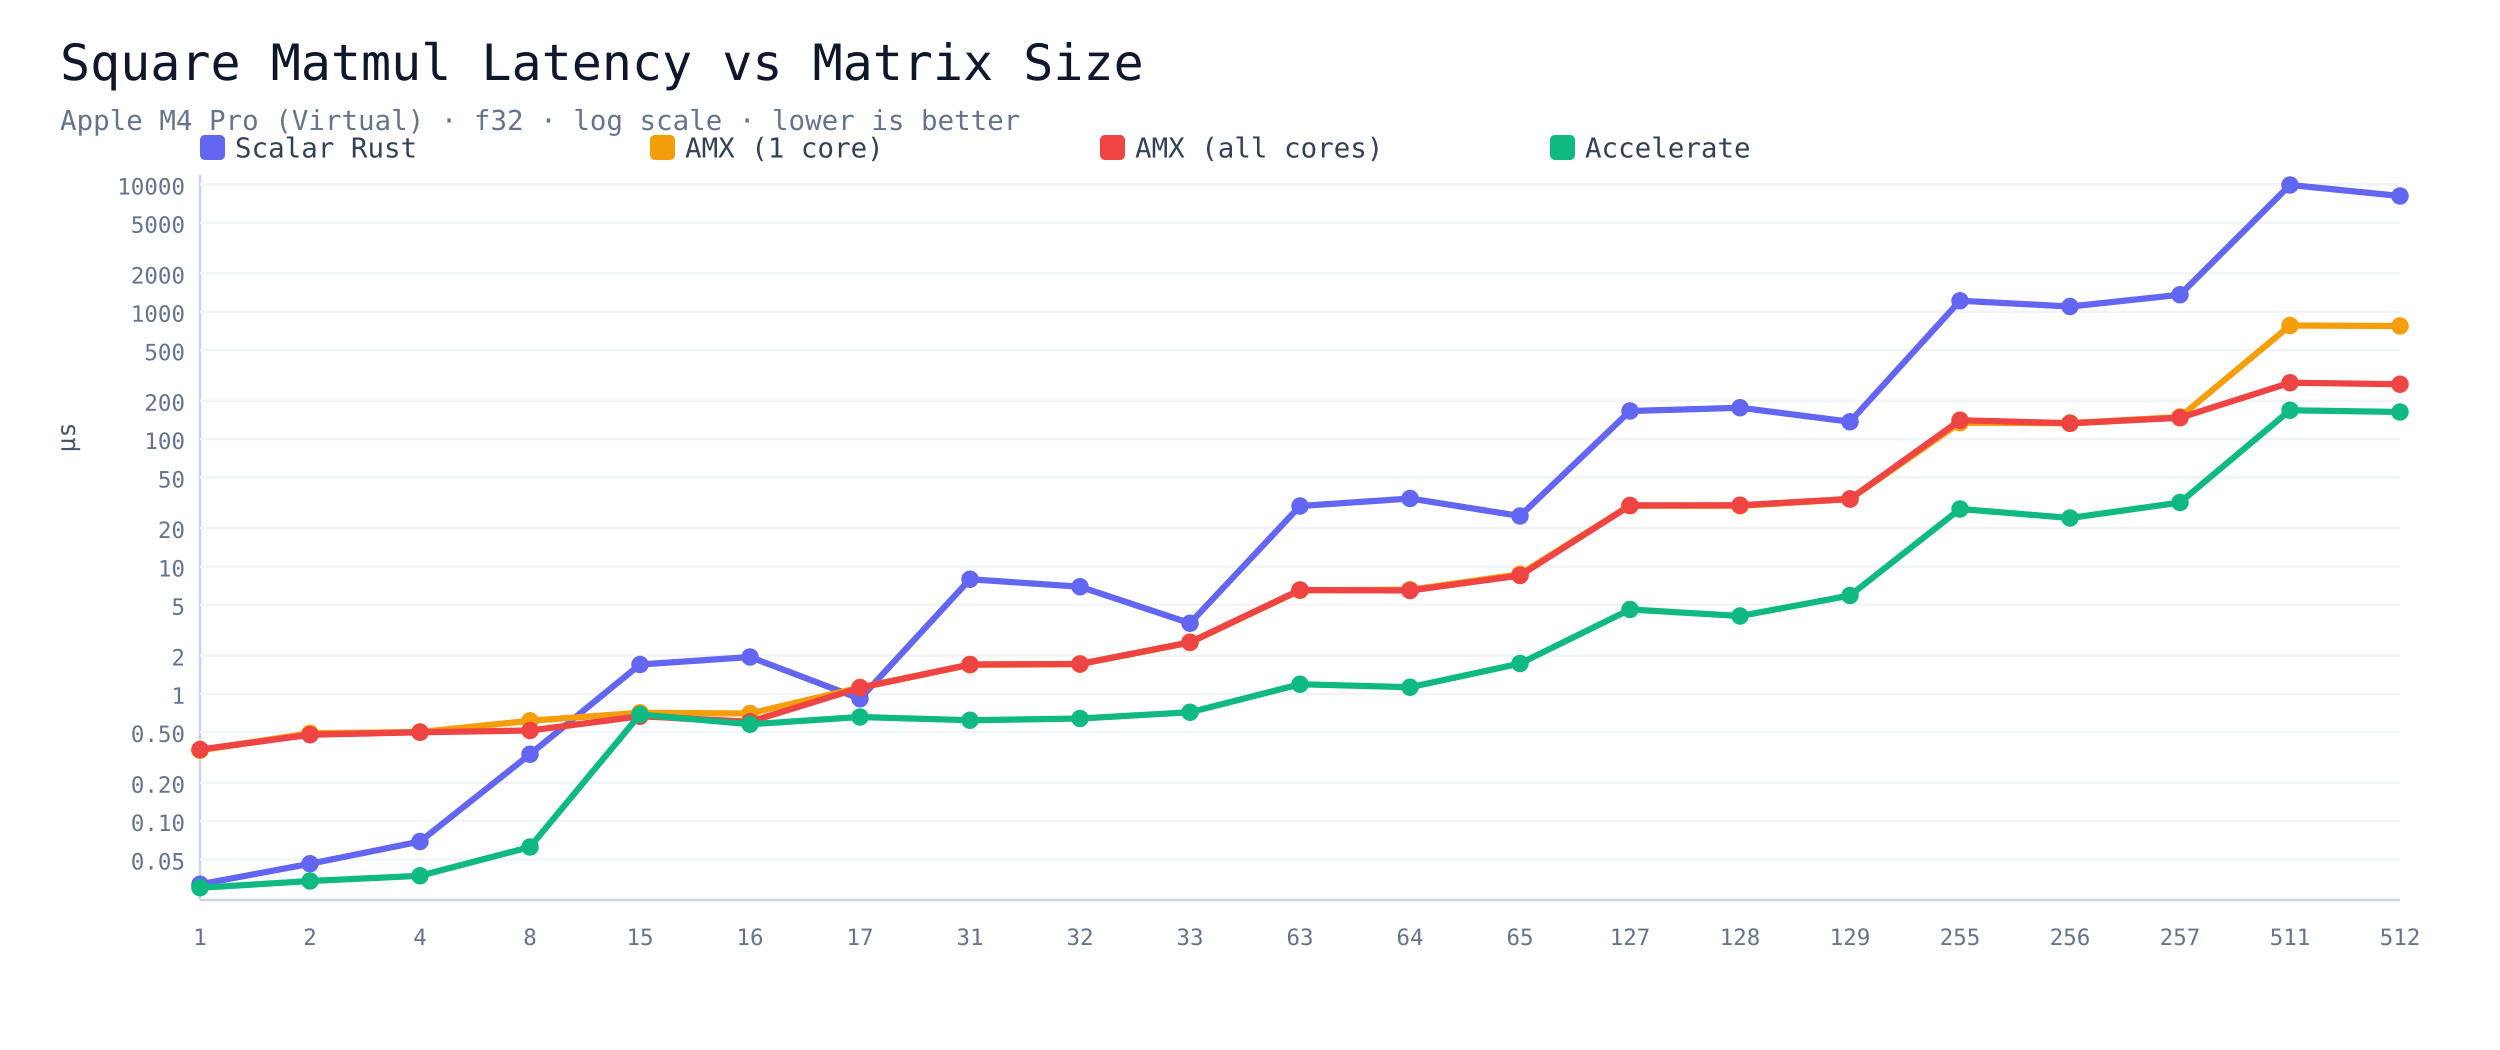
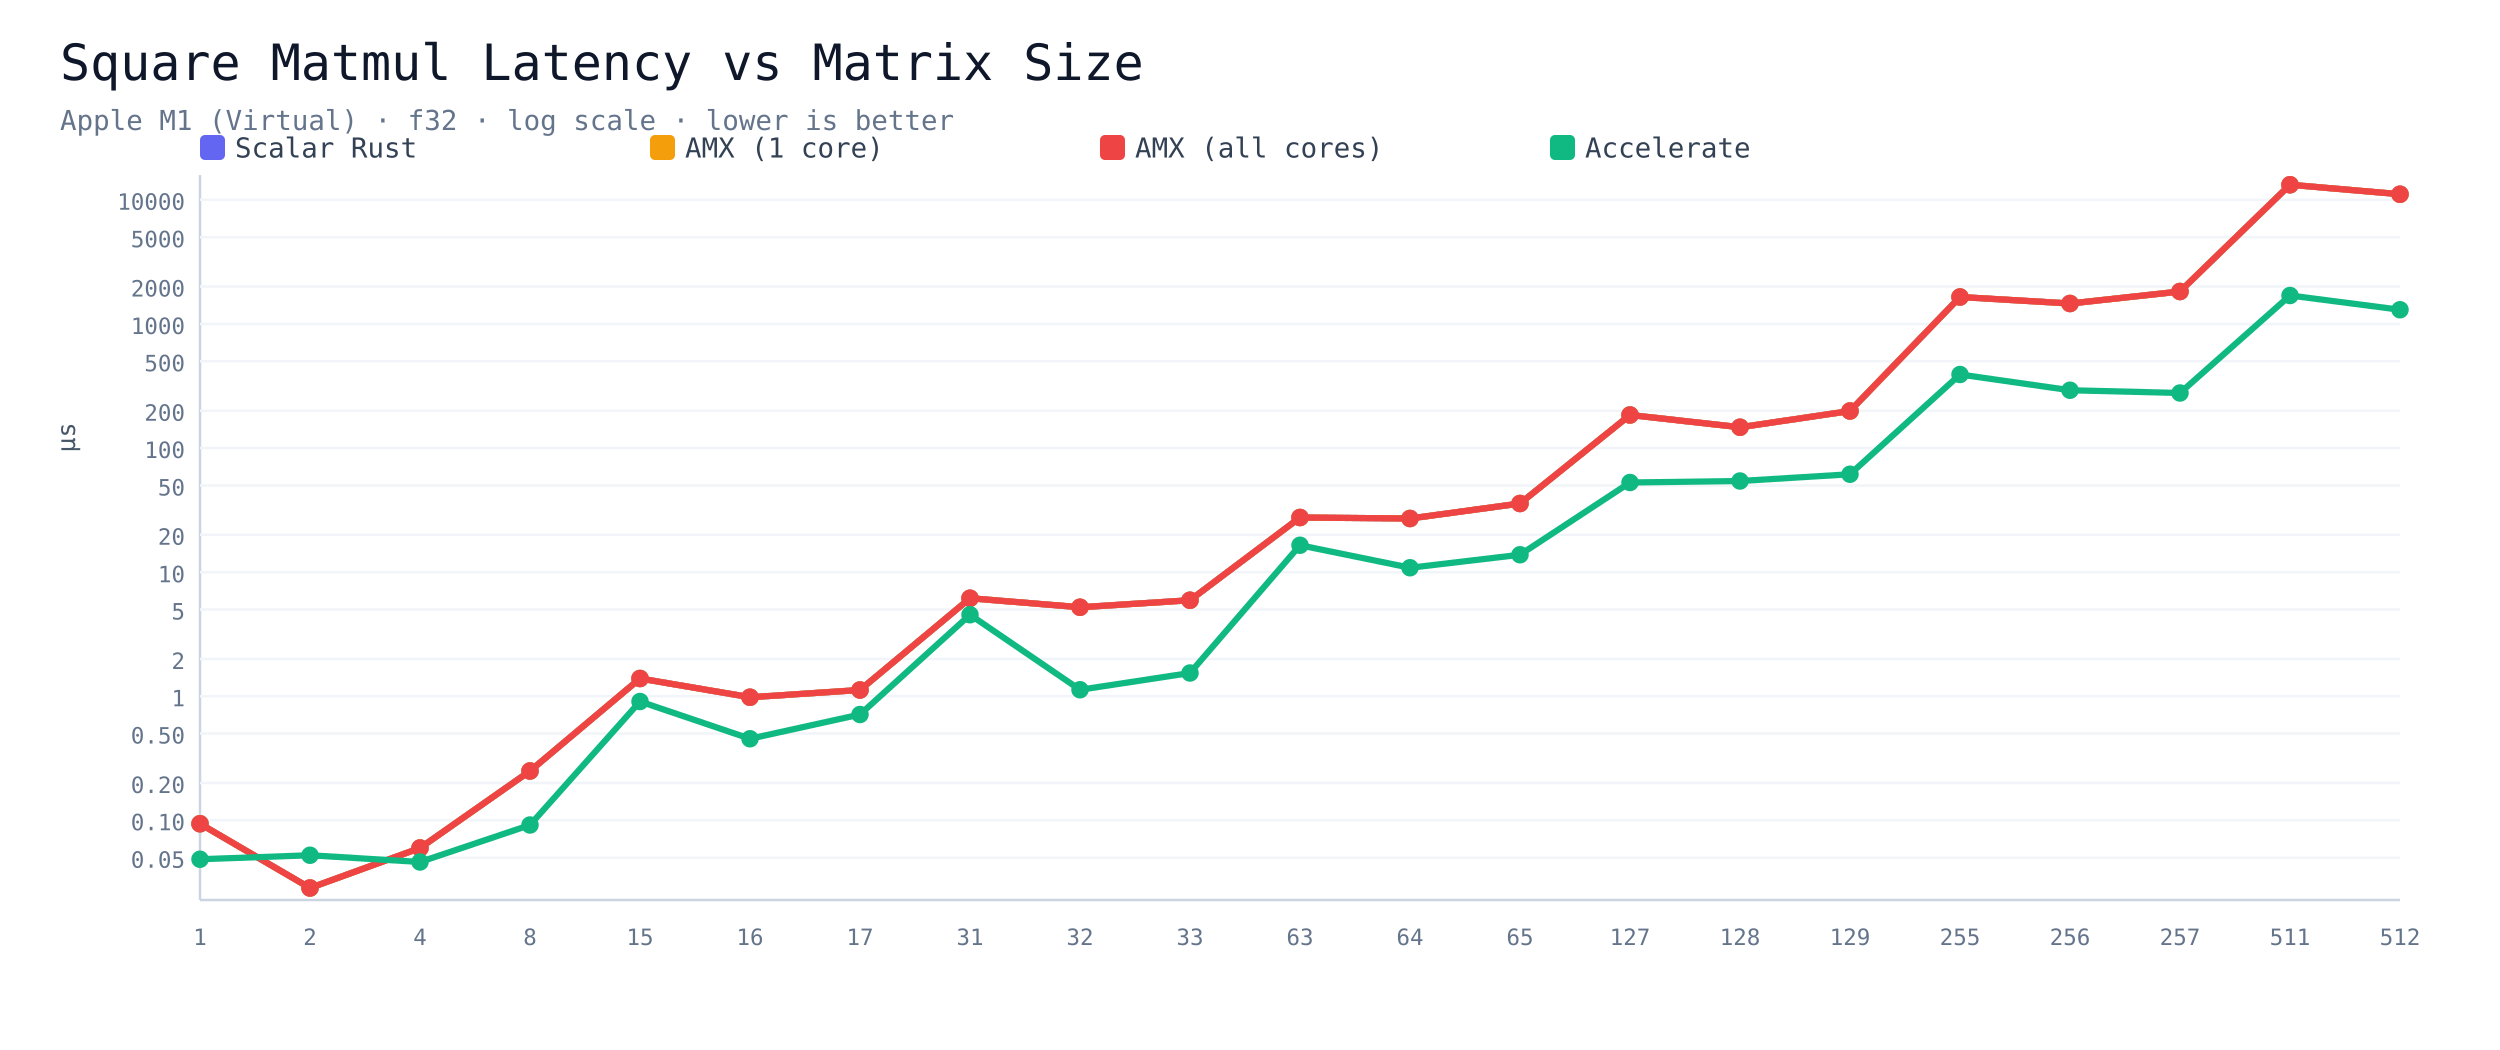
<svg xmlns="http://www.w3.org/2000/svg" viewBox="0 0 1000 420" width="100%" height="auto">
  <rect width="1000" height="420" fill="#ffffff" />
  <text x="24" y="32" font-size="20" font-family="Menlo,monospace" fill="#0f172a">Square Matmul Latency vs Matrix Size</text>
-   <text x="24" y="52" font-size="11" font-family="Menlo,monospace" fill="#64748b">Apple M4 Pro (Virtual) · f32 · log scale · lower is better</text>
+   <text x="24" y="52" font-size="11" font-family="Menlo,monospace" fill="#64748b">Apple M1 (Virtual) · f32 · log scale · lower is better</text>
  <rect x="80" y="54" width="10" height="10" rx="2" fill="#6366f1" />
  <text x="94" y="63" font-size="11" font-family="Menlo,monospace" fill="#334155">Scalar Rust</text>
  <rect x="260" y="54" width="10" height="10" rx="2" fill="#f59e0b" />
  <text x="274" y="63" font-size="11" font-family="Menlo,monospace" fill="#334155">AMX (1 core)</text>
  <rect x="440" y="54" width="10" height="10" rx="2" fill="#ef4444" />
  <text x="454" y="63" font-size="11" font-family="Menlo,monospace" fill="#334155">AMX (all cores)</text>
  <rect x="620" y="54" width="10" height="10" rx="2" fill="#10b981" />
  <text x="634" y="63" font-size="11" font-family="Menlo,monospace" fill="#334155">Accelerate</text>
  <line x1="80" y1="70" x2="80" y2="360" stroke="#cbd5e1" />
  <line x1="80" y1="360" x2="960" y2="360" stroke="#cbd5e1" />
-   <line x1="80" y1="343.8" x2="960" y2="343.8" stroke="#f1f5f9" />
-   <text x="74" y="347.8" font-size="9" font-family="Menlo,monospace" fill="#64748b" text-anchor="end">0.05</text>
-   <line x1="80" y1="328.4" x2="960" y2="328.4" stroke="#f1f5f9" />
-   <text x="74" y="332.4" font-size="9" font-family="Menlo,monospace" fill="#64748b" text-anchor="end">0.10</text>
-   <line x1="80" y1="313.1" x2="960" y2="313.1" stroke="#f1f5f9" />
-   <text x="74" y="317.1" font-size="9" font-family="Menlo,monospace" fill="#64748b" text-anchor="end">0.20</text>
-   <line x1="80" y1="292.8" x2="960" y2="292.8" stroke="#f1f5f9" />
-   <text x="74" y="296.8" font-size="9" font-family="Menlo,monospace" fill="#64748b" text-anchor="end">0.50</text>
-   <line x1="80" y1="277.5" x2="960" y2="277.5" stroke="#f1f5f9" />
-   <text x="74" y="281.5" font-size="9" font-family="Menlo,monospace" fill="#64748b" text-anchor="end">1</text>
-   <line x1="80" y1="262.2" x2="960" y2="262.2" stroke="#f1f5f9" />
-   <text x="74" y="266.2" font-size="9" font-family="Menlo,monospace" fill="#64748b" text-anchor="end">2</text>
-   <line x1="80" y1="241.9" x2="960" y2="241.9" stroke="#f1f5f9" />
-   <text x="74" y="245.9" font-size="9" font-family="Menlo,monospace" fill="#64748b" text-anchor="end">5</text>
-   <line x1="80" y1="226.6" x2="960" y2="226.6" stroke="#f1f5f9" />
-   <text x="74" y="230.6" font-size="9" font-family="Menlo,monospace" fill="#64748b" text-anchor="end">10</text>
-   <line x1="80" y1="211.2" x2="960" y2="211.2" stroke="#f1f5f9" />
-   <text x="74" y="215.2" font-size="9" font-family="Menlo,monospace" fill="#64748b" text-anchor="end">20</text>
-   <line x1="80" y1="191.0" x2="960" y2="191.0" stroke="#f1f5f9" />
-   <text x="74" y="195.0" font-size="9" font-family="Menlo,monospace" fill="#64748b" text-anchor="end">50</text>
-   <line x1="80" y1="175.6" x2="960" y2="175.6" stroke="#f1f5f9" />
-   <text x="74" y="179.6" font-size="9" font-family="Menlo,monospace" fill="#64748b" text-anchor="end">100</text>
-   <line x1="80" y1="160.3" x2="960" y2="160.3" stroke="#f1f5f9" />
-   <text x="74" y="164.3" font-size="9" font-family="Menlo,monospace" fill="#64748b" text-anchor="end">200</text>
-   <line x1="80" y1="140.1" x2="960" y2="140.1" stroke="#f1f5f9" />
-   <text x="74" y="144.1" font-size="9" font-family="Menlo,monospace" fill="#64748b" text-anchor="end">500</text>
-   <line x1="80" y1="124.7" x2="960" y2="124.7" stroke="#f1f5f9" />
-   <text x="74" y="128.7" font-size="9" font-family="Menlo,monospace" fill="#64748b" text-anchor="end">1000</text>
-   <line x1="80" y1="109.4" x2="960" y2="109.4" stroke="#f1f5f9" />
-   <text x="74" y="113.4" font-size="9" font-family="Menlo,monospace" fill="#64748b" text-anchor="end">2000</text>
-   <line x1="80" y1="89.1" x2="960" y2="89.1" stroke="#f1f5f9" />
-   <text x="74" y="93.1" font-size="9" font-family="Menlo,monospace" fill="#64748b" text-anchor="end">5000</text>
-   <line x1="80" y1="73.8" x2="960" y2="73.8" stroke="#f1f5f9" />
-   <text x="74" y="77.8" font-size="9" font-family="Menlo,monospace" fill="#64748b" text-anchor="end">10000</text>
+   <line x1="80" y1="343.1" x2="960" y2="343.1" stroke="#f1f5f9" />
+   <text x="74" y="347.1" font-size="9" font-family="Menlo,monospace" fill="#64748b" text-anchor="end">0.05</text>
+   <line x1="80" y1="328.1" x2="960" y2="328.1" stroke="#f1f5f9" />
+   <text x="74" y="332.1" font-size="9" font-family="Menlo,monospace" fill="#64748b" text-anchor="end">0.10</text>
+   <line x1="80" y1="313.2" x2="960" y2="313.2" stroke="#f1f5f9" />
+   <text x="74" y="317.2" font-size="9" font-family="Menlo,monospace" fill="#64748b" text-anchor="end">0.20</text>
+   <line x1="80" y1="293.4" x2="960" y2="293.4" stroke="#f1f5f9" />
+   <text x="74" y="297.4" font-size="9" font-family="Menlo,monospace" fill="#64748b" text-anchor="end">0.50</text>
+   <line x1="80" y1="278.5" x2="960" y2="278.5" stroke="#f1f5f9" />
+   <text x="74" y="282.5" font-size="9" font-family="Menlo,monospace" fill="#64748b" text-anchor="end">1</text>
+   <line x1="80" y1="263.6" x2="960" y2="263.6" stroke="#f1f5f9" />
+   <text x="74" y="267.6" font-size="9" font-family="Menlo,monospace" fill="#64748b" text-anchor="end">2</text>
+   <line x1="80" y1="243.8" x2="960" y2="243.8" stroke="#f1f5f9" />
+   <text x="74" y="247.8" font-size="9" font-family="Menlo,monospace" fill="#64748b" text-anchor="end">5</text>
+   <line x1="80" y1="228.9" x2="960" y2="228.9" stroke="#f1f5f9" />
+   <text x="74" y="232.9" font-size="9" font-family="Menlo,monospace" fill="#64748b" text-anchor="end">10</text>
+   <line x1="80" y1="213.9" x2="960" y2="213.9" stroke="#f1f5f9" />
+   <text x="74" y="217.9" font-size="9" font-family="Menlo,monospace" fill="#64748b" text-anchor="end">20</text>
+   <line x1="80" y1="194.2" x2="960" y2="194.2" stroke="#f1f5f9" />
+   <text x="74" y="198.2" font-size="9" font-family="Menlo,monospace" fill="#64748b" text-anchor="end">50</text>
+   <line x1="80" y1="179.2" x2="960" y2="179.2" stroke="#f1f5f9" />
+   <text x="74" y="183.2" font-size="9" font-family="Menlo,monospace" fill="#64748b" text-anchor="end">100</text>
+   <line x1="80" y1="164.3" x2="960" y2="164.3" stroke="#f1f5f9" />
+   <text x="74" y="168.3" font-size="9" font-family="Menlo,monospace" fill="#64748b" text-anchor="end">200</text>
+   <line x1="80" y1="144.5" x2="960" y2="144.5" stroke="#f1f5f9" />
+   <text x="74" y="148.5" font-size="9" font-family="Menlo,monospace" fill="#64748b" text-anchor="end">500</text>
+   <line x1="80" y1="129.6" x2="960" y2="129.6" stroke="#f1f5f9" />
+   <text x="74" y="133.6" font-size="9" font-family="Menlo,monospace" fill="#64748b" text-anchor="end">1000</text>
+   <line x1="80" y1="114.6" x2="960" y2="114.6" stroke="#f1f5f9" />
+   <text x="74" y="118.6" font-size="9" font-family="Menlo,monospace" fill="#64748b" text-anchor="end">2000</text>
+   <line x1="80" y1="94.9" x2="960" y2="94.9" stroke="#f1f5f9" />
+   <text x="74" y="98.9" font-size="9" font-family="Menlo,monospace" fill="#64748b" text-anchor="end">5000</text>
+   <line x1="80" y1="79.9" x2="960" y2="79.9" stroke="#f1f5f9" />
+   <text x="74" y="83.9" font-size="9" font-family="Menlo,monospace" fill="#64748b" text-anchor="end">10000</text>
  <text x="80.0" y="378" font-size="9" font-family="Menlo,monospace" fill="#64748b" text-anchor="middle">1</text>
  <text x="124.0" y="378" font-size="9" font-family="Menlo,monospace" fill="#64748b" text-anchor="middle">2</text>
  <text x="168.0" y="378" font-size="9" font-family="Menlo,monospace" fill="#64748b" text-anchor="middle">4</text>
  <text x="212.0" y="378" font-size="9" font-family="Menlo,monospace" fill="#64748b" text-anchor="middle">8</text>
  <text x="256.0" y="378" font-size="9" font-family="Menlo,monospace" fill="#64748b" text-anchor="middle">15</text>
  <text x="300.0" y="378" font-size="9" font-family="Menlo,monospace" fill="#64748b" text-anchor="middle">16</text>
  <text x="344.0" y="378" font-size="9" font-family="Menlo,monospace" fill="#64748b" text-anchor="middle">17</text>
  <text x="388.0" y="378" font-size="9" font-family="Menlo,monospace" fill="#64748b" text-anchor="middle">31</text>
  <text x="432.0" y="378" font-size="9" font-family="Menlo,monospace" fill="#64748b" text-anchor="middle">32</text>
  <text x="476.0" y="378" font-size="9" font-family="Menlo,monospace" fill="#64748b" text-anchor="middle">33</text>
  <text x="520.0" y="378" font-size="9" font-family="Menlo,monospace" fill="#64748b" text-anchor="middle">63</text>
  <text x="564.0" y="378" font-size="9" font-family="Menlo,monospace" fill="#64748b" text-anchor="middle">64</text>
  <text x="608.0" y="378" font-size="9" font-family="Menlo,monospace" fill="#64748b" text-anchor="middle">65</text>
  <text x="652.0" y="378" font-size="9" font-family="Menlo,monospace" fill="#64748b" text-anchor="middle">127</text>
  <text x="696.0" y="378" font-size="9" font-family="Menlo,monospace" fill="#64748b" text-anchor="middle">128</text>
  <text x="740.0" y="378" font-size="9" font-family="Menlo,monospace" fill="#64748b" text-anchor="middle">129</text>
  <text x="784.0" y="378" font-size="9" font-family="Menlo,monospace" fill="#64748b" text-anchor="middle">255</text>
  <text x="828.0" y="378" font-size="9" font-family="Menlo,monospace" fill="#64748b" text-anchor="middle">256</text>
  <text x="872.0" y="378" font-size="9" font-family="Menlo,monospace" fill="#64748b" text-anchor="middle">257</text>
  <text x="916.0" y="378" font-size="9" font-family="Menlo,monospace" fill="#64748b" text-anchor="middle">511</text>
  <text x="960.0" y="378" font-size="9" font-family="Menlo,monospace" fill="#64748b" text-anchor="middle">512</text>
-   <polyline points="80.0,353.7 124.0,345.5 168.0,336.6 212.0,301.7 256.0,265.8 300.0,262.8 344.0,279.5 388.0,231.7 432.0,234.7 476.0,249.3 520.0,202.4 564.0,199.4 608.0,206.4 652.0,164.4 696.0,163.1 740.0,168.7 784.0,120.3 828.0,122.6 872.0,117.9 916.0,74.0 960.0,78.4" fill="none" stroke="#6366f1" stroke-width="2.5" />
-   <circle cx="80.0" cy="353.7" r="3.5" fill="#6366f1" />
-   <circle cx="124.0" cy="345.5" r="3.5" fill="#6366f1" />
-   <circle cx="168.0" cy="336.6" r="3.5" fill="#6366f1" />
-   <circle cx="212.0" cy="301.7" r="3.5" fill="#6366f1" />
-   <circle cx="256.0" cy="265.8" r="3.5" fill="#6366f1" />
-   <circle cx="300.0" cy="262.8" r="3.5" fill="#6366f1" />
-   <circle cx="344.0" cy="279.5" r="3.5" fill="#6366f1" />
-   <circle cx="388.0" cy="231.7" r="3.5" fill="#6366f1" />
-   <circle cx="432.0" cy="234.7" r="3.5" fill="#6366f1" />
-   <circle cx="476.0" cy="249.3" r="3.5" fill="#6366f1" />
-   <circle cx="520.0" cy="202.4" r="3.5" fill="#6366f1" />
-   <circle cx="564.0" cy="199.4" r="3.5" fill="#6366f1" />
-   <circle cx="608.0" cy="206.4" r="3.5" fill="#6366f1" />
-   <circle cx="652.0" cy="164.4" r="3.5" fill="#6366f1" />
-   <circle cx="696.0" cy="163.1" r="3.5" fill="#6366f1" />
-   <circle cx="740.0" cy="168.7" r="3.5" fill="#6366f1" />
-   <circle cx="784.0" cy="120.3" r="3.5" fill="#6366f1" />
-   <circle cx="828.0" cy="122.6" r="3.5" fill="#6366f1" />
-   <circle cx="872.0" cy="117.9" r="3.5" fill="#6366f1" />
-   <circle cx="916.0" cy="74.0" r="3.5" fill="#6366f1" />
-   <circle cx="960.0" cy="78.4" r="3.5" fill="#6366f1" />
-   <polyline points="80.0,300.1 124.0,293.3 168.0,292.8 212.0,288.3 256.0,285.1 300.0,285.4 344.0,275.0 388.0,265.9 432.0,265.6 476.0,257.0 520.0,236.1 564.0,235.9 608.0,229.7 652.0,202.2 696.0,202.3 740.0,199.6 784.0,169.1 828.0,169.3 872.0,166.8 916.0,130.2 960.0,130.4" fill="none" stroke="#f59e0b" stroke-width="2.5" />
-   <circle cx="80.0" cy="300.1" r="3.5" fill="#f59e0b" />
-   <circle cx="124.0" cy="293.3" r="3.5" fill="#f59e0b" />
-   <circle cx="168.0" cy="292.8" r="3.5" fill="#f59e0b" />
-   <circle cx="212.0" cy="288.3" r="3.5" fill="#f59e0b" />
-   <circle cx="256.0" cy="285.1" r="3.5" fill="#f59e0b" />
-   <circle cx="300.0" cy="285.4" r="3.5" fill="#f59e0b" />
-   <circle cx="344.0" cy="275.0" r="3.5" fill="#f59e0b" />
-   <circle cx="388.0" cy="265.9" r="3.5" fill="#f59e0b" />
-   <circle cx="432.0" cy="265.6" r="3.5" fill="#f59e0b" />
-   <circle cx="476.0" cy="257.0" r="3.5" fill="#f59e0b" />
-   <circle cx="520.0" cy="236.1" r="3.5" fill="#f59e0b" />
-   <circle cx="564.0" cy="235.9" r="3.5" fill="#f59e0b" />
-   <circle cx="608.0" cy="229.7" r="3.5" fill="#f59e0b" />
-   <circle cx="652.0" cy="202.2" r="3.5" fill="#f59e0b" />
-   <circle cx="696.0" cy="202.3" r="3.5" fill="#f59e0b" />
-   <circle cx="740.0" cy="199.6" r="3.5" fill="#f59e0b" />
-   <circle cx="784.0" cy="169.1" r="3.5" fill="#f59e0b" />
-   <circle cx="828.0" cy="169.3" r="3.5" fill="#f59e0b" />
-   <circle cx="872.0" cy="166.8" r="3.5" fill="#f59e0b" />
-   <circle cx="916.0" cy="130.2" r="3.5" fill="#f59e0b" />
-   <circle cx="960.0" cy="130.4" r="3.5" fill="#f59e0b" />
-   <polyline points="80.0,299.8 124.0,293.9 168.0,292.9 212.0,292.2 256.0,286.5 300.0,288.7 344.0,275.1 388.0,265.8 432.0,265.6 476.0,256.9 520.0,236.0 564.0,236.2 608.0,230.2 652.0,202.2 696.0,202.1 740.0,199.6 784.0,168.1 828.0,169.3 872.0,167.1 916.0,153.1 960.0,153.7" fill="none" stroke="#ef4444" stroke-width="2.5" />
-   <circle cx="80.0" cy="299.8" r="3.5" fill="#ef4444" />
-   <circle cx="124.0" cy="293.9" r="3.5" fill="#ef4444" />
-   <circle cx="168.0" cy="292.9" r="3.5" fill="#ef4444" />
-   <circle cx="212.0" cy="292.2" r="3.5" fill="#ef4444" />
-   <circle cx="256.0" cy="286.5" r="3.5" fill="#ef4444" />
-   <circle cx="300.0" cy="288.7" r="3.5" fill="#ef4444" />
-   <circle cx="344.0" cy="275.1" r="3.5" fill="#ef4444" />
-   <circle cx="388.0" cy="265.8" r="3.5" fill="#ef4444" />
-   <circle cx="432.0" cy="265.6" r="3.5" fill="#ef4444" />
-   <circle cx="476.0" cy="256.9" r="3.5" fill="#ef4444" />
-   <circle cx="520.0" cy="236.0" r="3.5" fill="#ef4444" />
-   <circle cx="564.0" cy="236.2" r="3.5" fill="#ef4444" />
-   <circle cx="608.0" cy="230.2" r="3.5" fill="#ef4444" />
-   <circle cx="652.0" cy="202.2" r="3.5" fill="#ef4444" />
-   <circle cx="696.0" cy="202.1" r="3.5" fill="#ef4444" />
-   <circle cx="740.0" cy="199.6" r="3.5" fill="#ef4444" />
-   <circle cx="784.0" cy="168.1" r="3.5" fill="#ef4444" />
-   <circle cx="828.0" cy="169.3" r="3.5" fill="#ef4444" />
-   <circle cx="872.0" cy="167.1" r="3.5" fill="#ef4444" />
-   <circle cx="916.0" cy="153.1" r="3.5" fill="#ef4444" />
-   <circle cx="960.0" cy="153.7" r="3.5" fill="#ef4444" />
-   <polyline points="80.0,355.1 124.0,352.4 168.0,350.3 212.0,338.8 256.0,285.8 300.0,289.7 344.0,286.8 388.0,288.1 432.0,287.4 476.0,284.9 520.0,273.7 564.0,274.9 608.0,265.4 652.0,243.8 696.0,246.4 740.0,238.2 784.0,203.6 828.0,207.2 872.0,201.0 916.0,164.1 960.0,164.8" fill="none" stroke="#10b981" stroke-width="2.5" />
-   <circle cx="80.0" cy="355.1" r="3.5" fill="#10b981" />
-   <circle cx="124.0" cy="352.4" r="3.5" fill="#10b981" />
-   <circle cx="168.0" cy="350.3" r="3.5" fill="#10b981" />
-   <circle cx="212.0" cy="338.8" r="3.5" fill="#10b981" />
-   <circle cx="256.0" cy="285.8" r="3.5" fill="#10b981" />
-   <circle cx="300.0" cy="289.7" r="3.5" fill="#10b981" />
-   <circle cx="344.0" cy="286.8" r="3.5" fill="#10b981" />
-   <circle cx="388.0" cy="288.1" r="3.5" fill="#10b981" />
-   <circle cx="432.0" cy="287.4" r="3.5" fill="#10b981" />
-   <circle cx="476.0" cy="284.9" r="3.5" fill="#10b981" />
-   <circle cx="520.0" cy="273.7" r="3.5" fill="#10b981" />
-   <circle cx="564.0" cy="274.9" r="3.5" fill="#10b981" />
-   <circle cx="608.0" cy="265.4" r="3.5" fill="#10b981" />
-   <circle cx="652.0" cy="243.8" r="3.5" fill="#10b981" />
-   <circle cx="696.0" cy="246.4" r="3.5" fill="#10b981" />
-   <circle cx="740.0" cy="238.2" r="3.5" fill="#10b981" />
-   <circle cx="784.0" cy="203.6" r="3.5" fill="#10b981" />
-   <circle cx="828.0" cy="207.2" r="3.5" fill="#10b981" />
-   <circle cx="872.0" cy="201.0" r="3.5" fill="#10b981" />
-   <circle cx="916.0" cy="164.1" r="3.5" fill="#10b981" />
-   <circle cx="960.0" cy="164.8" r="3.5" fill="#10b981" />
+   <polyline points="80.0,329.5 124.0,355.2 168.0,339.2 212.0,308.4 256.0,271.4 300.0,278.9 344.0,276.0 388.0,239.3 432.0,242.9 476.0,240.1 520.0,207.0 564.0,207.4 608.0,201.4 652.0,166.0 696.0,170.9 740.0,164.4 784.0,118.8 828.0,121.4 872.0,116.6 916.0,73.9 960.0,77.7" fill="none" stroke="#6366f1" stroke-width="2.5" />
+   <circle cx="80.0" cy="329.5" r="3.5" fill="#6366f1" />
+   <circle cx="124.0" cy="355.2" r="3.5" fill="#6366f1" />
+   <circle cx="168.0" cy="339.2" r="3.5" fill="#6366f1" />
+   <circle cx="212.0" cy="308.4" r="3.5" fill="#6366f1" />
+   <circle cx="256.0" cy="271.4" r="3.5" fill="#6366f1" />
+   <circle cx="300.0" cy="278.9" r="3.5" fill="#6366f1" />
+   <circle cx="344.0" cy="276.0" r="3.5" fill="#6366f1" />
+   <circle cx="388.0" cy="239.3" r="3.5" fill="#6366f1" />
+   <circle cx="432.0" cy="242.9" r="3.5" fill="#6366f1" />
+   <circle cx="476.0" cy="240.1" r="3.5" fill="#6366f1" />
+   <circle cx="520.0" cy="207.0" r="3.5" fill="#6366f1" />
+   <circle cx="564.0" cy="207.4" r="3.5" fill="#6366f1" />
+   <circle cx="608.0" cy="201.4" r="3.5" fill="#6366f1" />
+   <circle cx="652.0" cy="166.0" r="3.5" fill="#6366f1" />
+   <circle cx="696.0" cy="170.9" r="3.5" fill="#6366f1" />
+   <circle cx="740.0" cy="164.4" r="3.5" fill="#6366f1" />
+   <circle cx="784.0" cy="118.8" r="3.5" fill="#6366f1" />
+   <circle cx="828.0" cy="121.4" r="3.5" fill="#6366f1" />
+   <circle cx="872.0" cy="116.6" r="3.5" fill="#6366f1" />
+   <circle cx="916.0" cy="73.9" r="3.5" fill="#6366f1" />
+   <circle cx="960.0" cy="77.7" r="3.5" fill="#6366f1" />
+   <polyline points="80.0,329.5 124.0,355.2 168.0,339.2 212.0,308.4 256.0,271.4 300.0,278.9 344.0,276.0 388.0,239.3 432.0,242.9 476.0,240.1 520.0,207.0 564.0,207.4 608.0,201.4 652.0,166.0 696.0,170.9 740.0,164.4 784.0,118.8 828.0,121.4 872.0,116.6 916.0,73.9 960.0,77.7" fill="none" stroke="#f59e0b" stroke-width="2.5" />
+   <circle cx="80.0" cy="329.5" r="3.5" fill="#f59e0b" />
+   <circle cx="124.0" cy="355.2" r="3.5" fill="#f59e0b" />
+   <circle cx="168.0" cy="339.2" r="3.5" fill="#f59e0b" />
+   <circle cx="212.0" cy="308.4" r="3.5" fill="#f59e0b" />
+   <circle cx="256.0" cy="271.4" r="3.5" fill="#f59e0b" />
+   <circle cx="300.0" cy="278.9" r="3.5" fill="#f59e0b" />
+   <circle cx="344.0" cy="276.0" r="3.5" fill="#f59e0b" />
+   <circle cx="388.0" cy="239.3" r="3.5" fill="#f59e0b" />
+   <circle cx="432.0" cy="242.9" r="3.5" fill="#f59e0b" />
+   <circle cx="476.0" cy="240.1" r="3.5" fill="#f59e0b" />
+   <circle cx="520.0" cy="207.0" r="3.5" fill="#f59e0b" />
+   <circle cx="564.0" cy="207.4" r="3.5" fill="#f59e0b" />
+   <circle cx="608.0" cy="201.4" r="3.5" fill="#f59e0b" />
+   <circle cx="652.0" cy="166.0" r="3.5" fill="#f59e0b" />
+   <circle cx="696.0" cy="170.9" r="3.5" fill="#f59e0b" />
+   <circle cx="740.0" cy="164.4" r="3.5" fill="#f59e0b" />
+   <circle cx="784.0" cy="118.8" r="3.5" fill="#f59e0b" />
+   <circle cx="828.0" cy="121.4" r="3.5" fill="#f59e0b" />
+   <circle cx="872.0" cy="116.6" r="3.5" fill="#f59e0b" />
+   <circle cx="916.0" cy="73.9" r="3.5" fill="#f59e0b" />
+   <circle cx="960.0" cy="77.7" r="3.5" fill="#f59e0b" />
+   <polyline points="80.0,329.5 124.0,355.2 168.0,339.2 212.0,308.4 256.0,271.4 300.0,278.9 344.0,276.0 388.0,239.3 432.0,242.9 476.0,240.1 520.0,207.0 564.0,207.4 608.0,201.4 652.0,166.0 696.0,170.9 740.0,164.4 784.0,118.8 828.0,121.4 872.0,116.6 916.0,73.9 960.0,77.7" fill="none" stroke="#ef4444" stroke-width="2.5" />
+   <circle cx="80.0" cy="329.5" r="3.5" fill="#ef4444" />
+   <circle cx="124.0" cy="355.2" r="3.5" fill="#ef4444" />
+   <circle cx="168.0" cy="339.2" r="3.5" fill="#ef4444" />
+   <circle cx="212.0" cy="308.4" r="3.5" fill="#ef4444" />
+   <circle cx="256.0" cy="271.4" r="3.5" fill="#ef4444" />
+   <circle cx="300.0" cy="278.9" r="3.5" fill="#ef4444" />
+   <circle cx="344.0" cy="276.0" r="3.5" fill="#ef4444" />
+   <circle cx="388.0" cy="239.3" r="3.5" fill="#ef4444" />
+   <circle cx="432.0" cy="242.9" r="3.5" fill="#ef4444" />
+   <circle cx="476.0" cy="240.1" r="3.5" fill="#ef4444" />
+   <circle cx="520.0" cy="207.0" r="3.5" fill="#ef4444" />
+   <circle cx="564.0" cy="207.4" r="3.5" fill="#ef4444" />
+   <circle cx="608.0" cy="201.4" r="3.5" fill="#ef4444" />
+   <circle cx="652.0" cy="166.0" r="3.5" fill="#ef4444" />
+   <circle cx="696.0" cy="170.9" r="3.5" fill="#ef4444" />
+   <circle cx="740.0" cy="164.4" r="3.5" fill="#ef4444" />
+   <circle cx="784.0" cy="118.8" r="3.5" fill="#ef4444" />
+   <circle cx="828.0" cy="121.4" r="3.5" fill="#ef4444" />
+   <circle cx="872.0" cy="116.6" r="3.5" fill="#ef4444" />
+   <circle cx="916.0" cy="73.9" r="3.5" fill="#ef4444" />
+   <circle cx="960.0" cy="77.7" r="3.5" fill="#ef4444" />
+   <polyline points="80.0,343.7 124.0,342.1 168.0,344.8 212.0,330.0 256.0,280.6 300.0,295.5 344.0,285.8 388.0,245.9 432.0,275.9 476.0,269.2 520.0,218.1 564.0,227.1 608.0,221.9 652.0,193.0 696.0,192.4 740.0,189.7 784.0,149.8 828.0,156.1 872.0,157.2 916.0,118.2 960.0,123.9" fill="none" stroke="#10b981" stroke-width="2.5" />
+   <circle cx="80.0" cy="343.7" r="3.5" fill="#10b981" />
+   <circle cx="124.0" cy="342.1" r="3.5" fill="#10b981" />
+   <circle cx="168.0" cy="344.8" r="3.5" fill="#10b981" />
+   <circle cx="212.0" cy="330.0" r="3.5" fill="#10b981" />
+   <circle cx="256.0" cy="280.6" r="3.5" fill="#10b981" />
+   <circle cx="300.0" cy="295.5" r="3.5" fill="#10b981" />
+   <circle cx="344.0" cy="285.8" r="3.5" fill="#10b981" />
+   <circle cx="388.0" cy="245.9" r="3.5" fill="#10b981" />
+   <circle cx="432.0" cy="275.9" r="3.5" fill="#10b981" />
+   <circle cx="476.0" cy="269.2" r="3.5" fill="#10b981" />
+   <circle cx="520.0" cy="218.1" r="3.5" fill="#10b981" />
+   <circle cx="564.0" cy="227.1" r="3.5" fill="#10b981" />
+   <circle cx="608.0" cy="221.9" r="3.5" fill="#10b981" />
+   <circle cx="652.0" cy="193.0" r="3.5" fill="#10b981" />
+   <circle cx="696.0" cy="192.4" r="3.5" fill="#10b981" />
+   <circle cx="740.0" cy="189.7" r="3.5" fill="#10b981" />
+   <circle cx="784.0" cy="149.8" r="3.5" fill="#10b981" />
+   <circle cx="828.0" cy="156.1" r="3.5" fill="#10b981" />
+   <circle cx="872.0" cy="157.2" r="3.5" fill="#10b981" />
+   <circle cx="916.0" cy="118.2" r="3.5" fill="#10b981" />
+   <circle cx="960.0" cy="123.9" r="3.5" fill="#10b981" />
  <text x="70" y="215" font-size="10" font-family="Menlo,monospace" fill="#475569" text-anchor="middle" transform="rotate(-90 30 215)">µs</text>
</svg>
